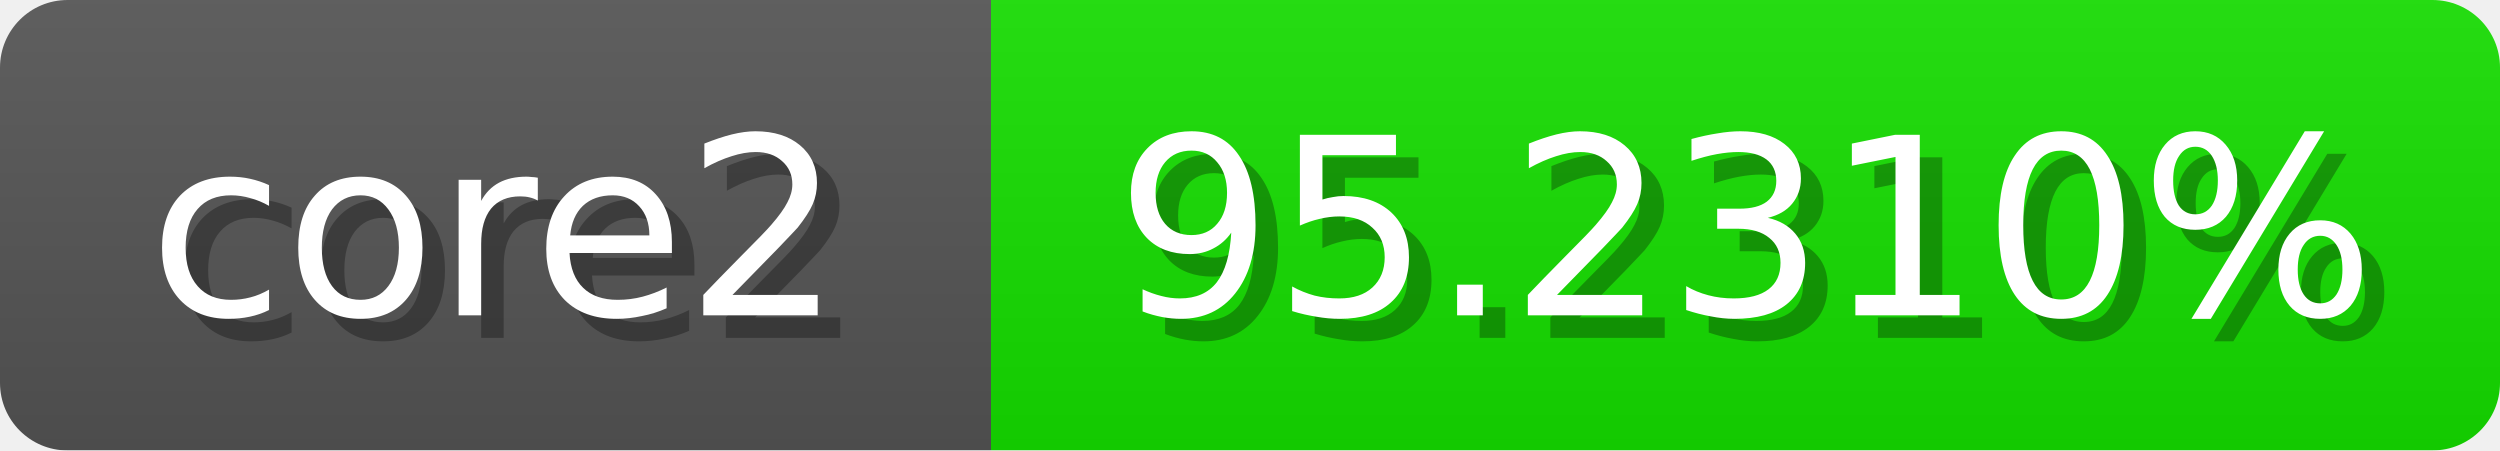
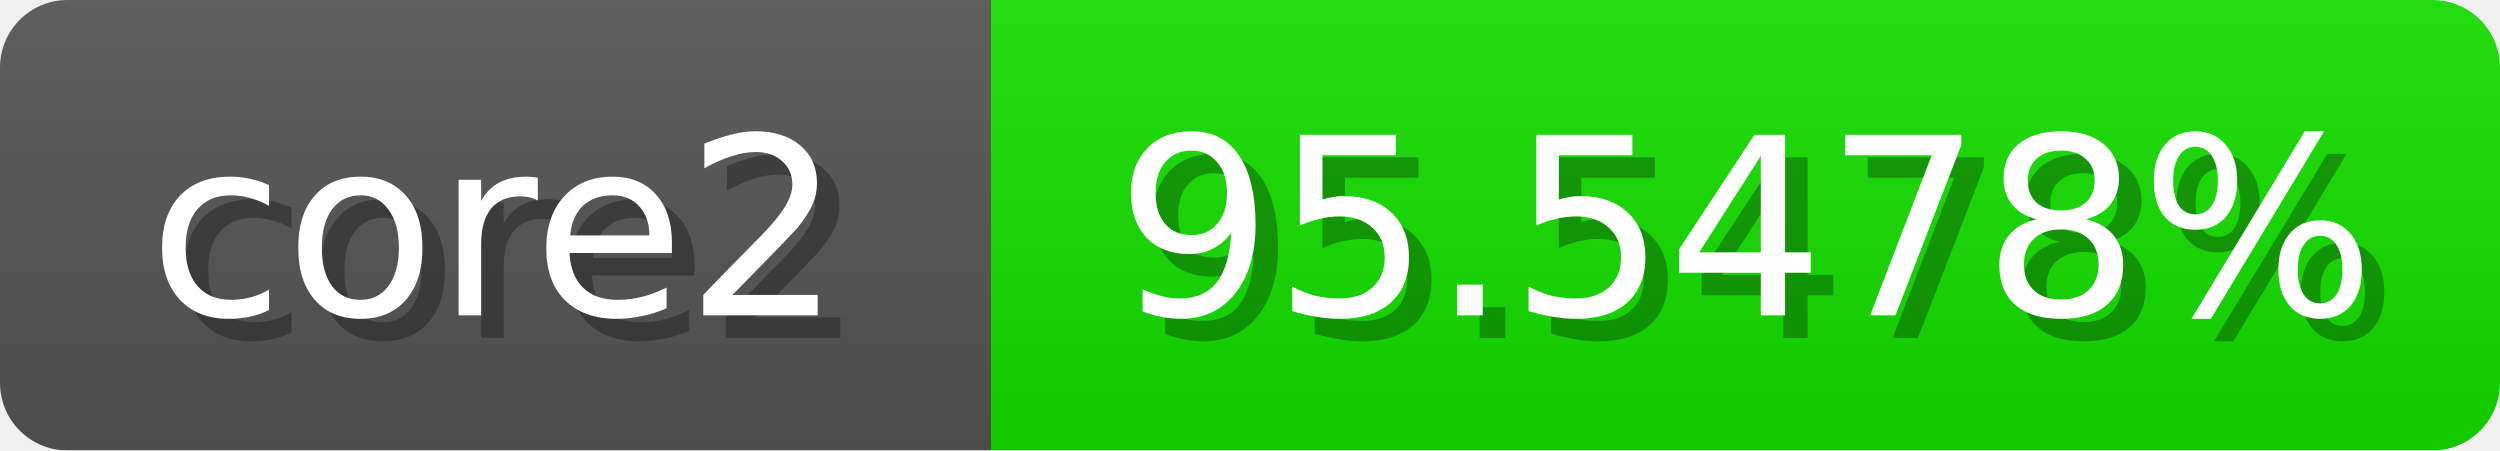
<svg xmlns="http://www.w3.org/2000/svg" width="111" height="20">
  <linearGradient id="b" x2="0" y2="100%">
    <stop offset="0" stop-color="#bbb" stop-opacity=".1" />
    <stop offset="1" stop-opacity=".1" />
  </linearGradient>
  <mask id="anybadge_1">
    <rect width="111" height="20" rx="3" fill="#fff" />
  </mask>
  <g mask="url(#anybadge_1)">
    <path fill="#555" d="M0 0h44v20H0z" />
-     <path fill="#15e000" d="M44 0h67v20H44z" />
+     <path fill="#14e000" d="M44 0h67v20H44z" />
    <path fill="url(#b)" d="M0 0h111v20H0z" />
  </g>
  <g fill="#fff" text-anchor="middle" font-family="DejaVu Sans,Verdana,Geneva,sans-serif" font-size="11">
    <text x="23.0" y="15" fill="#010101" fill-opacity=".3">core2</text>
    <text x="22.0" y="14">core2</text>
  </g>
  <g fill="#fff" text-anchor="middle" font-family="DejaVu Sans,Verdana,Geneva,sans-serif" font-size="11">
-     <text x="78.5" y="15" fill="#010101" fill-opacity=".3">95.2310%</text>
-     <text x="77.5" y="14">95.2310%</text>
+     <text x="78.5" y="15" fill="#010101" fill-opacity=".3">95.5478%</text>
+     <text x="77.5" y="14">95.5478%</text>
  </g>
</svg>
